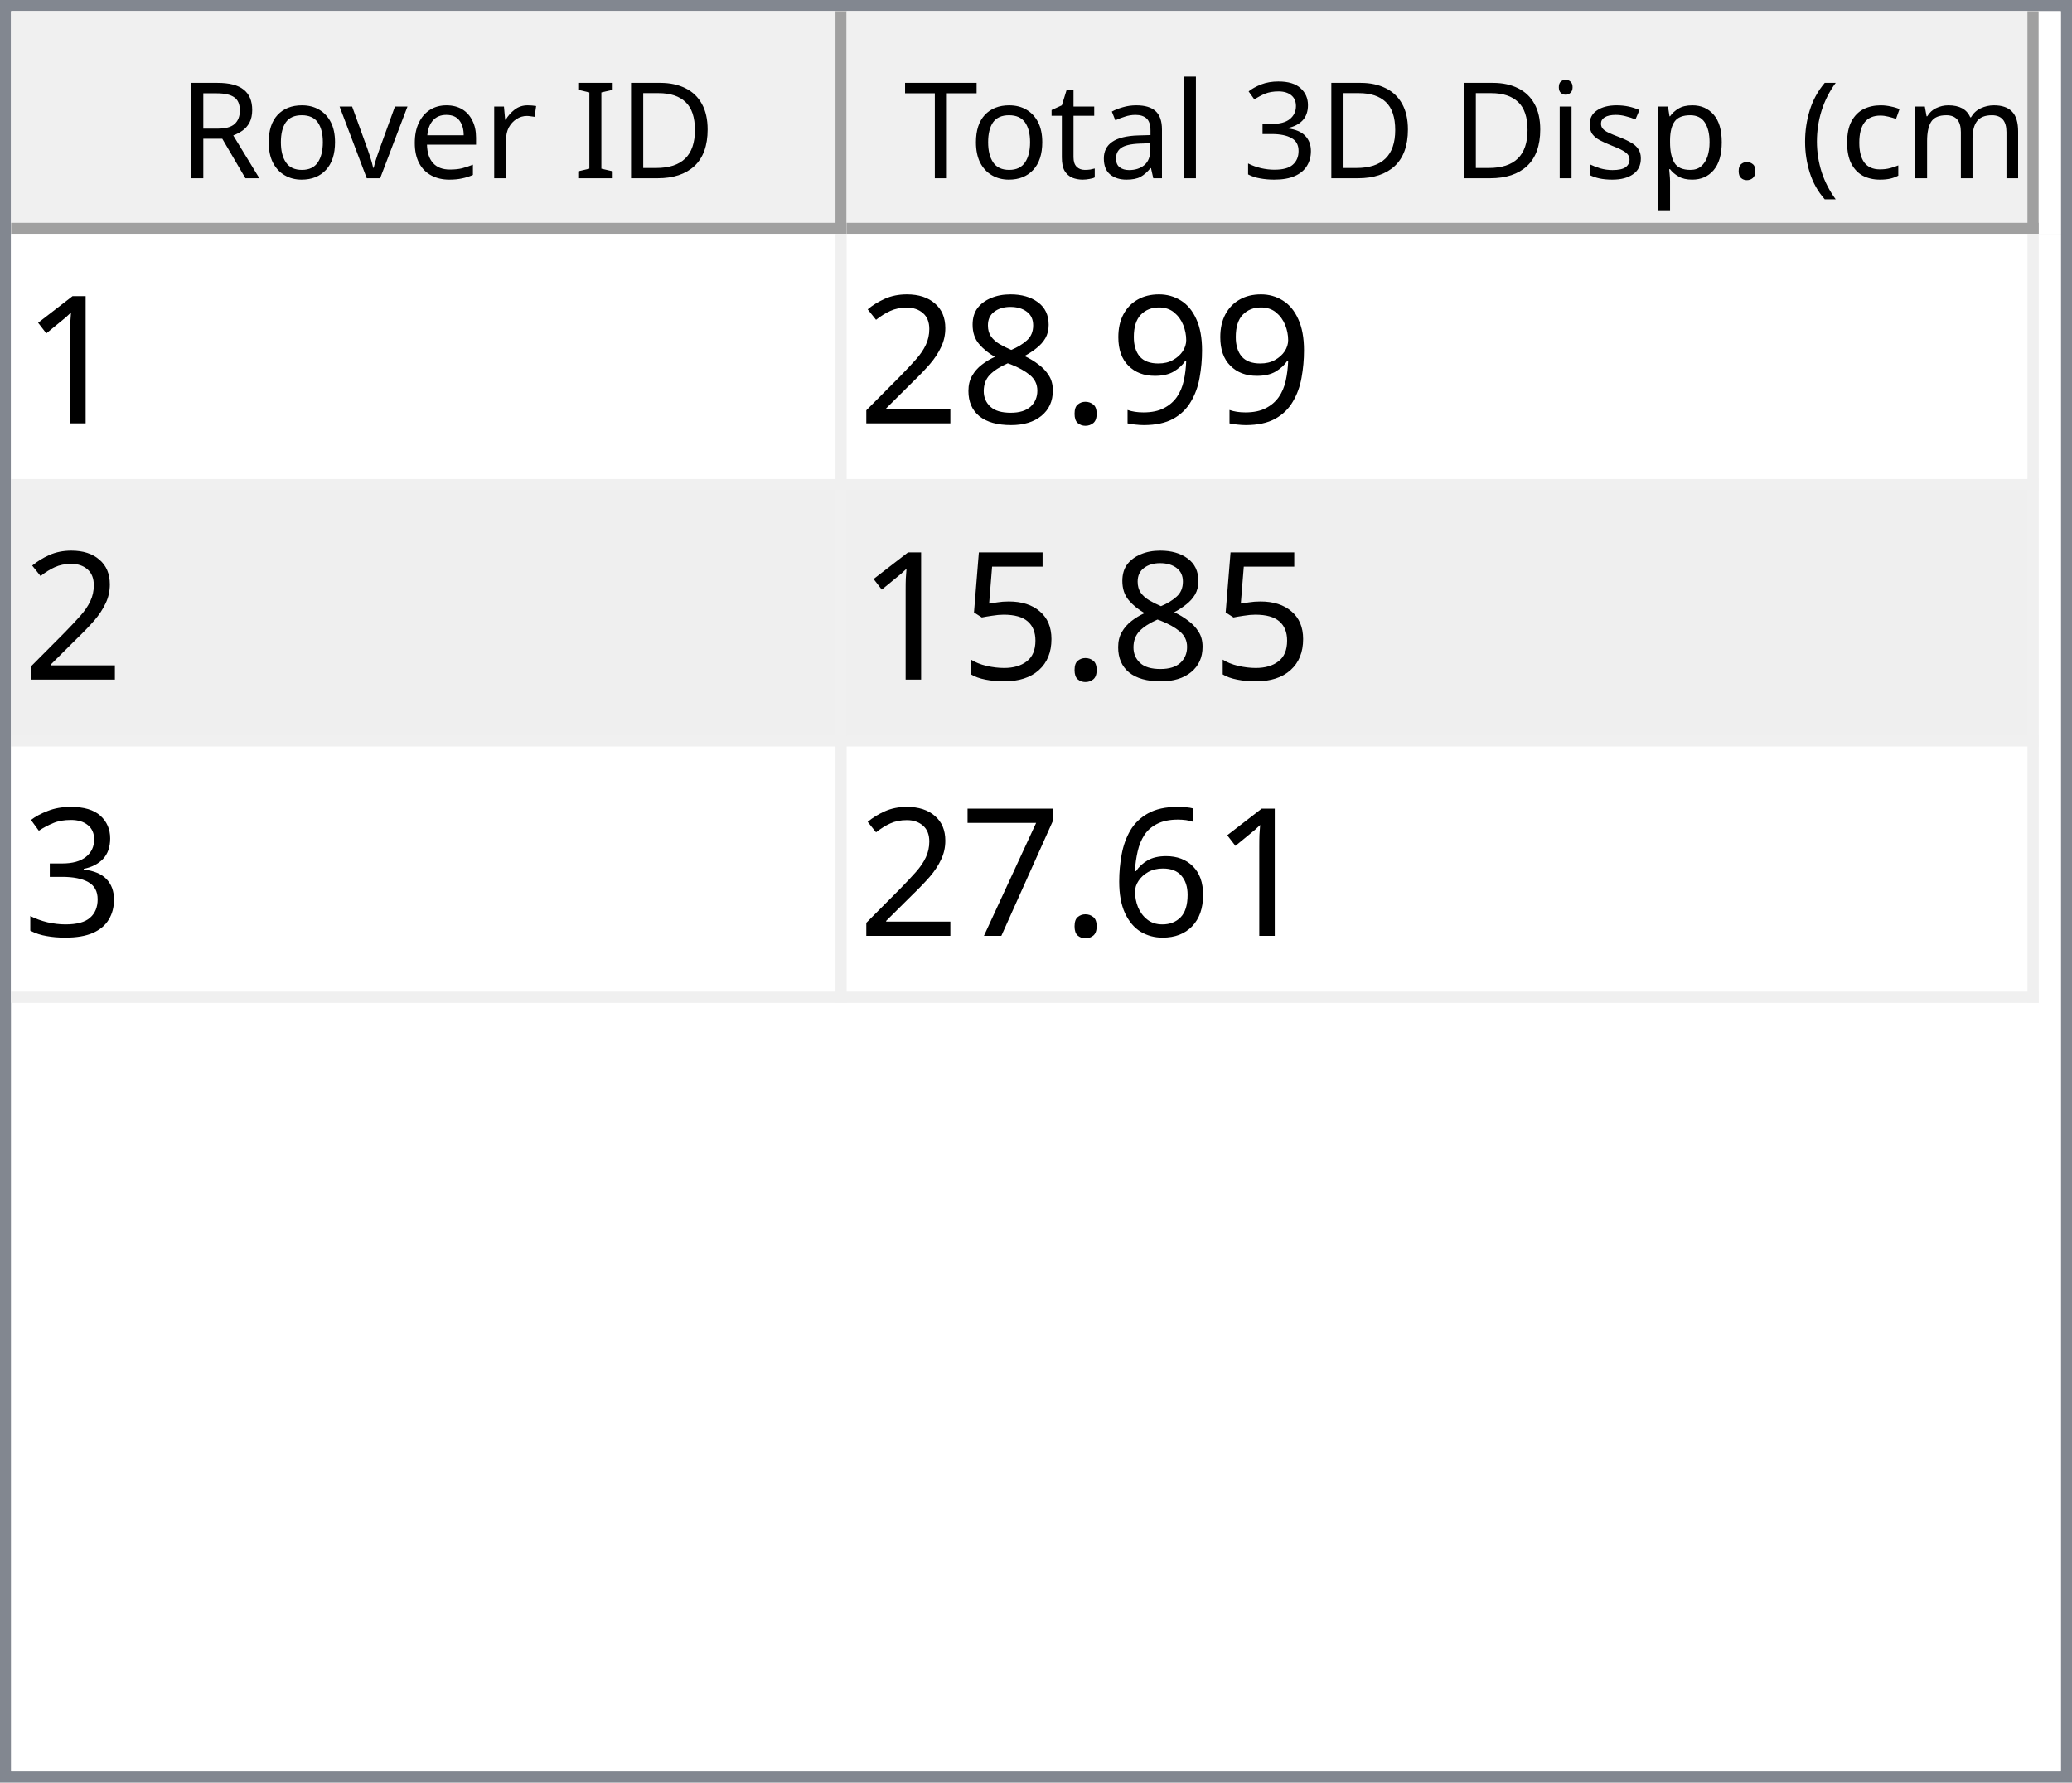
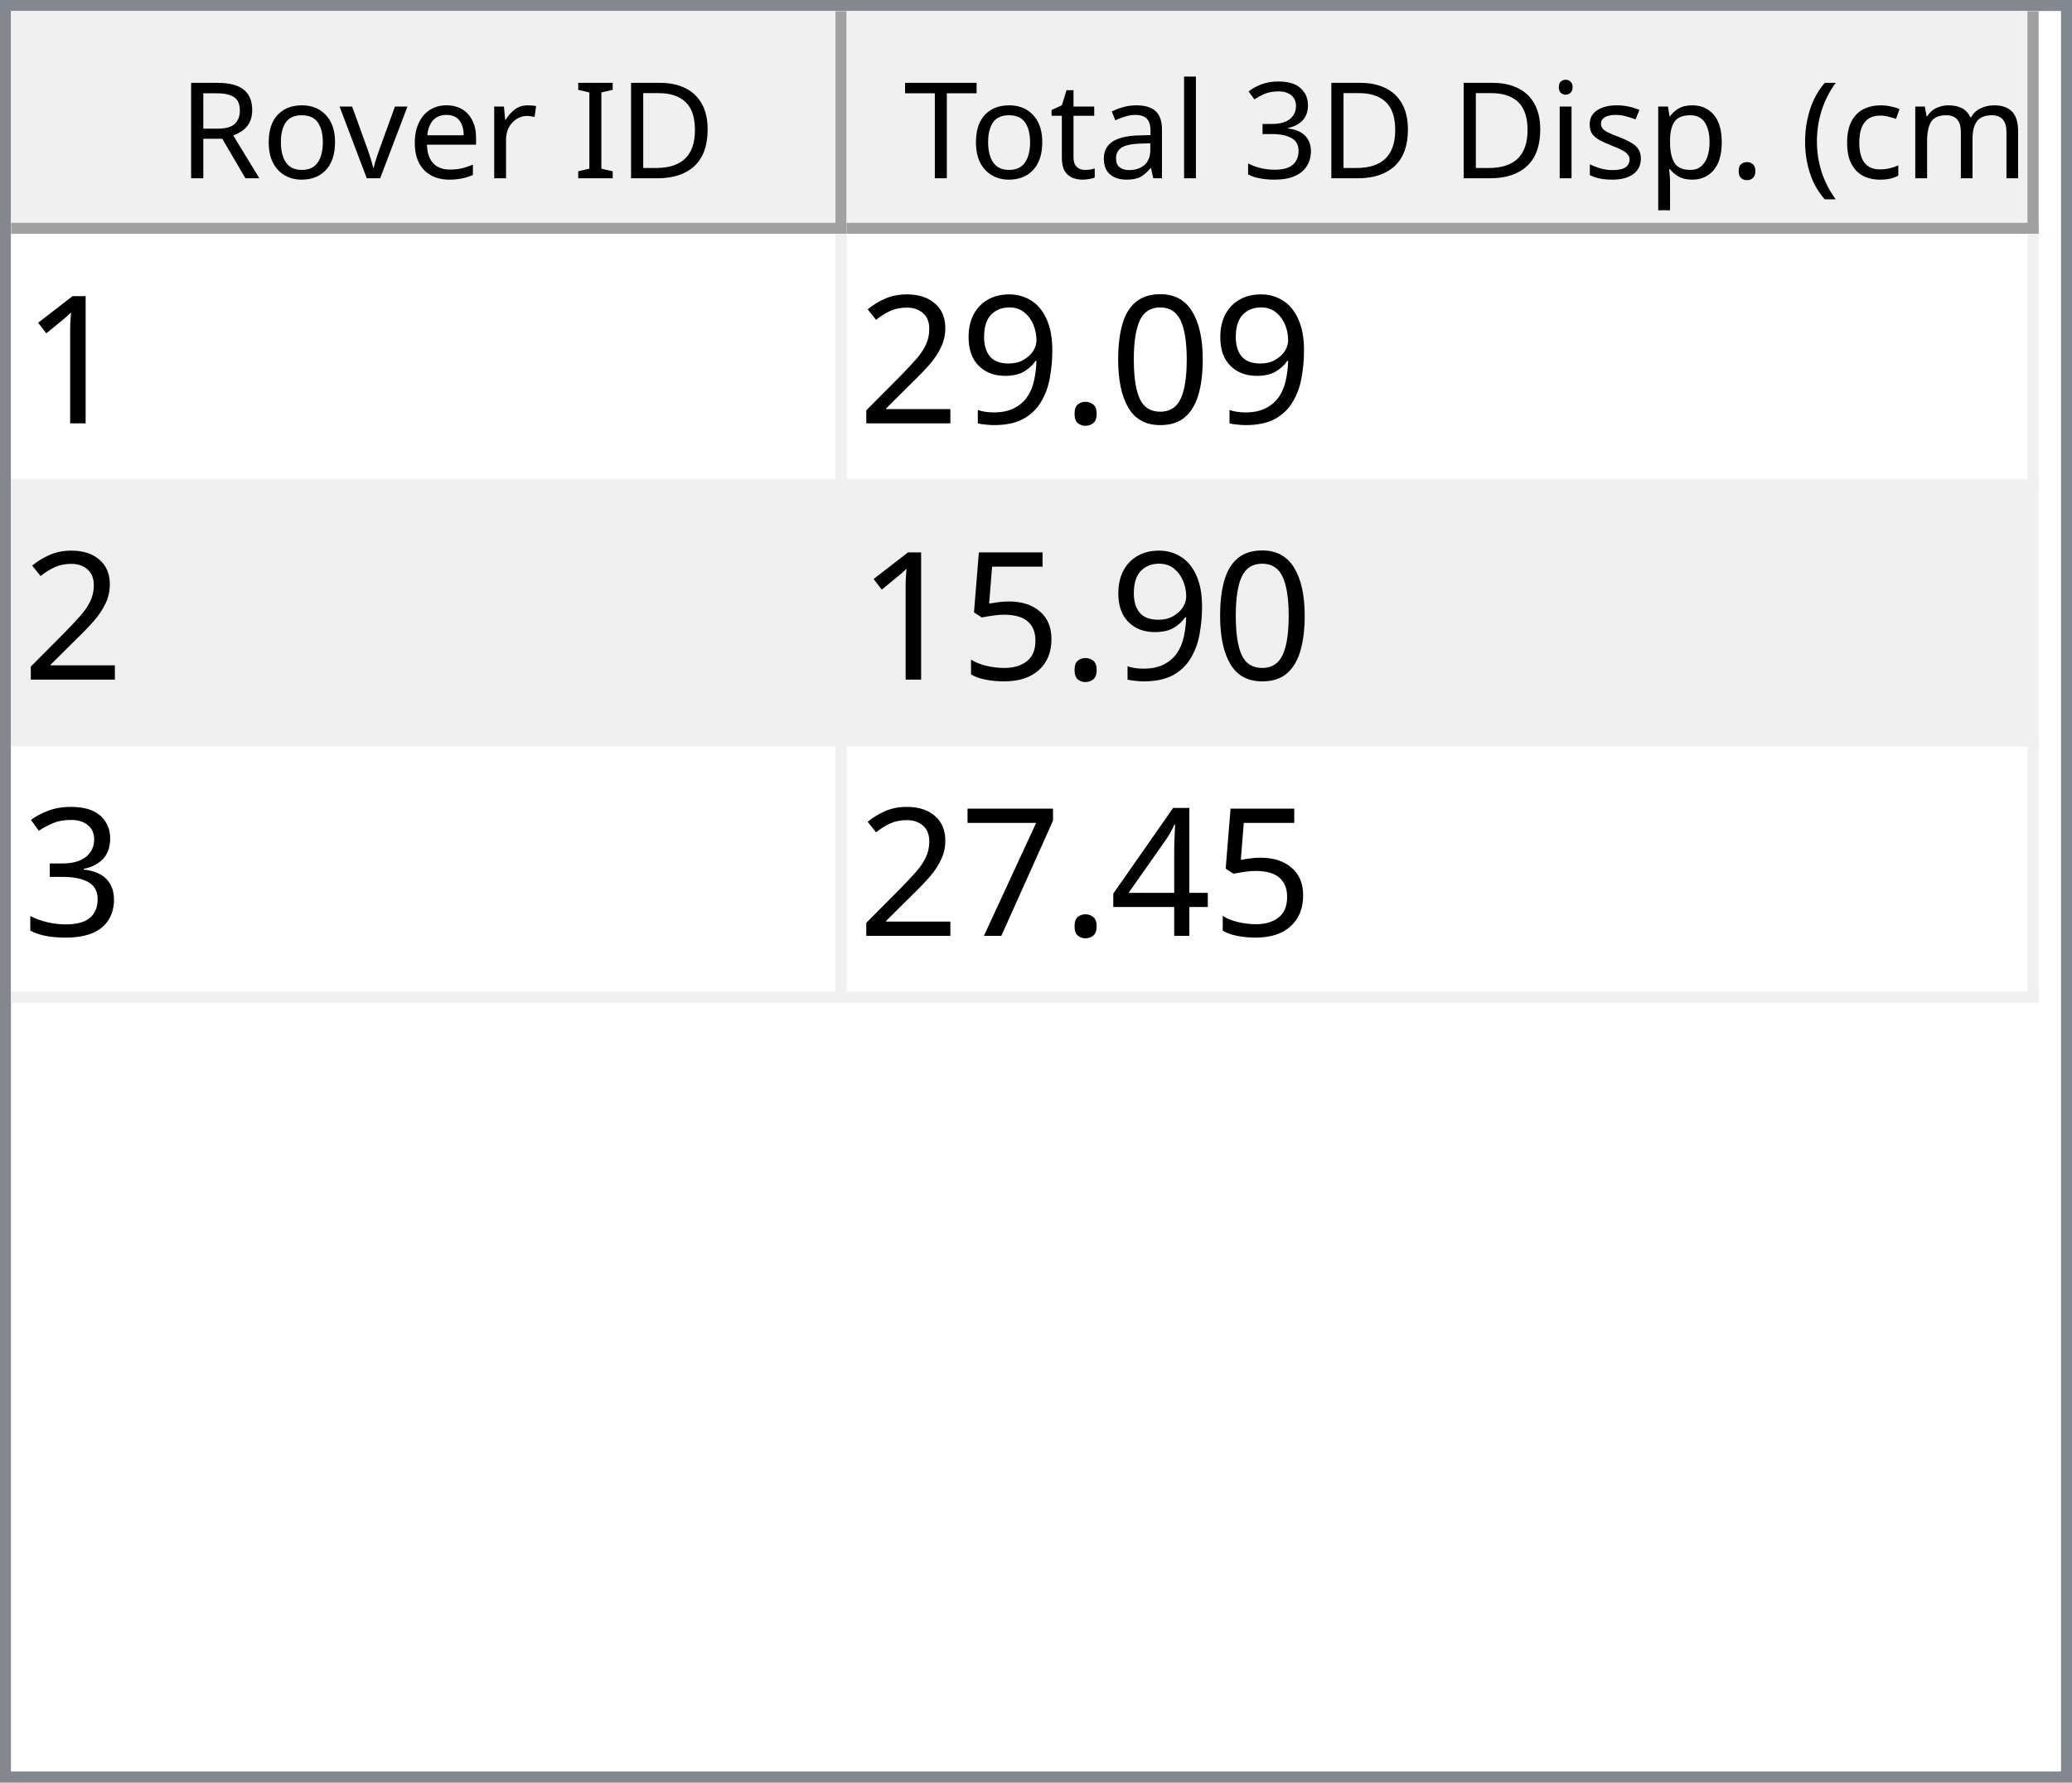
<svg xmlns="http://www.w3.org/2000/svg" style="fill-opacity:1; color-rendering:auto; color-interpolation:auto; text-rendering:auto; stroke:black; stroke-linecap:square; stroke-miterlimit:10; shape-rendering:auto; stroke-opacity:1; fill:black; stroke-dasharray:none; font-weight:normal; stroke-width:1; font-family:'Dialog'; font-style:normal; stroke-linejoin:miter; font-size:12px; stroke-dashoffset:0; image-rendering:auto;" width="186" height="160">
  <defs id="genericDefs" />
  <g>
    <defs id="defs1">
      <clipPath clipPathUnits="userSpaceOnUse" id="clipPath1">
        <path d="M0 0 L186 0 L186 160 L0 160 L0 0 Z" />
      </clipPath>
      <clipPath clipPathUnits="userSpaceOnUse" id="clipPath2">
        <path d="M0 0 L0 160 L186 160 L186 0 Z" />
      </clipPath>
      <clipPath clipPathUnits="userSpaceOnUse" id="clipPath3">
        <path d="M0 0 L0 20 L184 20 L184 0 Z" />
      </clipPath>
      <clipPath clipPathUnits="userSpaceOnUse" id="clipPath4">
        <path d="M0 0 L0 20 L75 20 L75 0 Z" />
      </clipPath>
      <clipPath clipPathUnits="userSpaceOnUse" id="clipPath5">
        <path d="M1 1 L1 19 L74 19 L74 1 Z" />
      </clipPath>
      <clipPath clipPathUnits="userSpaceOnUse" id="clipPath6">
        <path d="M0 0 L0 18 L73 18 L73 0 Z" />
      </clipPath>
      <clipPath clipPathUnits="userSpaceOnUse" id="clipPath7">
        <path d="M-0.5 -0.5 L-0.5 19.5 L74.5 19.5 L74.5 -0.5 Z" />
      </clipPath>
      <clipPath clipPathUnits="userSpaceOnUse" id="clipPath8">
        <path d="M0 0 L0 20 L107 20 L107 0 Z" />
      </clipPath>
      <clipPath clipPathUnits="userSpaceOnUse" id="clipPath9">
        <path d="M1 1 L1 19 L106 19 L106 1 Z" />
      </clipPath>
      <clipPath clipPathUnits="userSpaceOnUse" id="clipPath10">
        <path d="M0 0 L0 18 L105 18 L105 0 Z" />
      </clipPath>
      <clipPath clipPathUnits="userSpaceOnUse" id="clipPath11">
        <path d="M-0.5 -0.5 L-0.5 19.5 L106.5 19.5 L106.5 -0.5 Z" />
      </clipPath>
      <clipPath clipPathUnits="userSpaceOnUse" id="clipPath12">
        <path d="M0 0 L0 138 L184 138 L184 0 Z" />
      </clipPath>
      <clipPath clipPathUnits="userSpaceOnUse" id="clipPath13">
        <path d="M0 0 L0 69 L182 69 L182 0 Z" />
      </clipPath>
      <clipPath clipPathUnits="userSpaceOnUse" id="clipPath14">
        <path d="M-0.5 -0.5 L-0.5 68.5 L181.5 68.5 L181.5 -0.5 Z" />
      </clipPath>
      <clipPath clipPathUnits="userSpaceOnUse" id="clipPath15">
        <path d="M0 0 L0 22 L74 22 L74 0 Z" />
      </clipPath>
      <clipPath clipPathUnits="userSpaceOnUse" id="clipPath16">
        <path d="M0 0 L0 22 L106 22 L106 0 Z" />
      </clipPath>
      <font horiz-adv-x="64.551" id="font1">
        <font-face ascent="107.91" descent="25.098" units-per-em="100" style="font-style:normal; font-family:Segoe UI; font-weight:normal;" />
        <missing-glyph horiz-adv-x="64.551" d="M8.109 0 L8.109 68.266 L56.453 68.266 L56.453 0 L8.109 0 ZM15.328 7.234 L49.219 7.234 L49.219 61.031 L15.328 61.031 L15.328 7.234 Z" />
        <glyph unicode="D" horiz-adv-x="70.117" d="M9.188 0 L9.188 70.016 L28.516 70.016 Q65.531 70.016 65.531 35.891 Q65.531 19.672 55.25 9.836 Q44.969 0 27.734 0 L9.188 0 ZM17.391 62.594 L17.391 7.422 L27.828 7.422 Q41.609 7.422 49.273 14.797 Q56.938 22.172 56.938 35.688 Q56.938 62.594 28.328 62.594 L17.391 62.594 Z" />
        <glyph unicode="I" horiz-adv-x="26.611" d="M17.391 0 L9.188 0 L9.188 70.016 L17.391 70.016 L17.391 0 Z" />
        <glyph unicode=" " horiz-adv-x="27.393" d="" />
        <glyph unicode="r" horiz-adv-x="34.766" d="M34.188 41.891 Q32.078 43.5 28.125 43.5 Q23 43.5 19.555 38.672 Q16.109 33.844 16.109 25.484 L16.109 0 L8.109 0 L8.109 50 L16.109 50 L16.109 39.703 L16.312 39.703 Q18.016 44.969 21.531 47.922 Q25.047 50.875 29.391 50.875 Q32.516 50.875 34.188 50.203 L34.188 41.891 Z" />
        <glyph unicode="e" horiz-adv-x="52.295" d="M48.297 23 L12.984 23 Q13.188 14.656 17.484 10.109 Q21.781 5.562 29.297 5.562 Q37.75 5.562 44.828 11.141 L44.828 3.609 Q38.234 -1.172 27.391 -1.172 Q16.797 -1.172 10.742 5.641 Q4.688 12.453 4.688 24.812 Q4.688 36.469 11.305 43.82 Q17.922 51.172 27.734 51.172 Q37.547 51.172 42.922 44.828 Q48.297 38.484 48.297 27.203 L48.297 23 ZM40.094 29.781 Q40.047 36.719 36.75 40.578 Q33.453 44.438 27.594 44.438 Q21.922 44.438 17.969 40.383 Q14.016 36.328 13.094 29.781 L40.094 29.781 Z" />
        <glyph unicode="v" horiz-adv-x="47.9" d="M47.406 50 L27.484 0 L19.625 0 L0.688 50 L9.469 50 L22.172 13.672 Q23.578 9.672 23.922 6.688 L24.125 6.688 Q24.609 10.453 25.688 13.484 L38.969 50 L47.406 50 Z" />
        <glyph unicode="o" horiz-adv-x="58.594" d="M29 -1.172 Q17.922 -1.172 11.305 5.836 Q4.688 12.844 4.688 24.422 Q4.688 37.016 11.57 44.094 Q18.453 51.172 30.172 51.172 Q41.359 51.172 47.633 44.289 Q53.906 37.406 53.906 25.203 Q53.906 13.234 47.141 6.031 Q40.375 -1.172 29 -1.172 ZM29.594 44.438 Q21.875 44.438 17.383 39.188 Q12.891 33.938 12.891 24.703 Q12.891 15.828 17.43 10.695 Q21.969 5.562 29.594 5.562 Q37.359 5.562 41.531 10.594 Q45.703 15.625 45.703 24.906 Q45.703 34.281 41.531 39.359 Q37.359 44.438 29.594 44.438 Z" />
        <glyph unicode="R" horiz-adv-x="59.814" d="M59.375 0 L49.609 0 L37.891 19.625 Q36.281 22.359 34.766 24.289 Q33.25 26.219 31.664 27.438 Q30.078 28.656 28.25 29.219 Q26.422 29.781 24.125 29.781 L17.391 29.781 L17.391 0 L9.188 0 L9.188 70.016 L30.078 70.016 Q34.672 70.016 38.555 68.867 Q42.438 67.719 45.289 65.375 Q48.141 63.031 49.758 59.547 Q51.375 56.062 51.375 51.375 Q51.375 47.703 50.273 44.656 Q49.172 41.609 47.148 39.211 Q45.125 36.812 42.266 35.133 Q39.406 33.453 35.844 32.516 L35.844 32.328 Q37.594 31.547 38.891 30.547 Q40.188 29.547 41.359 28.18 Q42.531 26.812 43.68 25.078 Q44.828 23.344 46.234 21.047 L59.375 0 ZM17.391 62.594 L17.391 37.203 L28.516 37.203 Q31.594 37.203 34.203 38.133 Q36.812 39.062 38.719 40.797 Q40.625 42.531 41.703 45.047 Q42.781 47.562 42.781 50.688 Q42.781 56.297 39.141 59.445 Q35.5 62.594 28.609 62.594 L17.391 62.594 Z" />
        <glyph unicode=")" horiz-adv-x="30.176" d="M8.297 -15.922 L1.172 -15.922 Q16.406 2.344 16.406 26.812 Q16.406 51.469 1.078 70.016 L8.297 70.016 Q23.531 52.156 23.531 26.703 Q23.531 1.375 8.297 -15.922 Z" />
        <glyph unicode="m" horiz-adv-x="86.133" d="M79.109 0 L71.094 0 L71.094 28.719 Q71.094 37.016 68.531 40.727 Q65.969 44.438 59.906 44.438 Q54.781 44.438 51.195 39.75 Q47.609 35.062 47.609 28.516 L47.609 0 L39.594 0 L39.594 29.688 Q39.594 44.438 28.219 44.438 Q22.953 44.438 19.531 40.016 Q16.109 35.594 16.109 28.516 L16.109 0 L8.109 0 L8.109 50 L16.109 50 L16.109 42.094 L16.312 42.094 Q21.625 51.172 31.844 51.172 Q36.969 51.172 40.773 48.312 Q44.578 45.453 46 40.828 Q51.562 51.172 62.594 51.172 Q79.109 51.172 79.109 30.812 L79.109 0 Z" />
        <glyph unicode="c" horiz-adv-x="46.191" d="M42.188 2.297 Q36.422 -1.172 28.516 -1.172 Q17.828 -1.172 11.258 5.789 Q4.688 12.75 4.688 23.828 Q4.688 36.188 11.766 43.68 Q18.844 51.172 30.672 51.172 Q37.25 51.172 42.281 48.734 L42.281 40.531 Q36.719 44.438 30.375 44.438 Q22.703 44.438 17.797 38.945 Q12.891 33.453 12.891 24.516 Q12.891 15.719 17.508 10.641 Q22.125 5.562 29.891 5.562 Q36.422 5.562 42.188 9.906 L42.188 2.297 Z" />
        <glyph unicode="(" horiz-adv-x="30.176" d="M29.109 -15.922 L21.969 -15.922 Q6.844 1.375 6.844 26.703 Q6.844 52.156 21.969 70.016 L29.203 70.016 Q13.875 51.469 13.875 26.812 Q13.875 2.344 29.109 -15.922 Z" />
        <glyph unicode="." horiz-adv-x="21.68" d="M10.891 -1.078 Q8.641 -1.078 7.055 0.539 Q5.469 2.156 5.469 4.391 Q5.469 6.641 7.055 8.273 Q8.641 9.906 10.891 9.906 Q13.188 9.906 14.797 8.273 Q16.406 6.641 16.406 4.391 Q16.406 2.156 14.797 0.539 Q13.188 -1.078 10.891 -1.078 Z" />
        <glyph unicode="p" horiz-adv-x="58.789" d="M16.312 7.234 L16.109 7.234 L16.109 -23 L8.109 -23 L8.109 50 L16.109 50 L16.109 41.219 L16.312 41.219 Q22.219 51.172 33.594 51.172 Q43.266 51.172 48.688 44.461 Q54.109 37.75 54.109 26.469 Q54.109 13.922 48 6.375 Q41.891 -1.172 31.297 -1.172 Q21.578 -1.172 16.312 7.234 ZM16.109 27.391 L16.109 20.406 Q16.109 14.203 20.141 9.883 Q24.172 5.562 30.375 5.562 Q37.641 5.562 41.773 11.133 Q45.906 16.703 45.906 26.609 Q45.906 34.969 42.047 39.703 Q38.188 44.438 31.594 44.438 Q24.609 44.438 20.359 39.578 Q16.109 34.719 16.109 27.391 Z" />
        <glyph unicode="s" horiz-adv-x="42.432" d="M5.078 1.812 L5.078 10.406 Q11.625 5.562 19.484 5.562 Q30.031 5.562 30.031 12.594 Q30.031 14.594 29.125 15.992 Q28.219 17.391 26.68 18.461 Q25.141 19.531 23.07 20.383 Q21 21.234 18.609 22.172 Q15.281 23.484 12.766 24.828 Q10.25 26.172 8.57 27.859 Q6.891 29.547 6.031 31.695 Q5.172 33.844 5.172 36.719 Q5.172 40.234 6.789 42.945 Q8.406 45.656 11.086 47.484 Q13.766 49.312 17.211 50.242 Q20.656 51.172 24.312 51.172 Q30.812 51.172 35.938 48.922 L35.938 40.828 Q30.422 44.438 23.25 44.438 Q21 44.438 19.195 43.922 Q17.391 43.406 16.094 42.477 Q14.797 41.547 14.086 40.258 Q13.375 38.969 13.375 37.406 Q13.375 35.453 14.086 34.133 Q14.797 32.812 16.164 31.789 Q17.531 30.766 19.484 29.938 Q21.438 29.109 23.922 28.125 Q27.25 26.859 29.883 25.516 Q32.516 24.172 34.375 22.484 Q36.234 20.797 37.234 18.602 Q38.234 16.406 38.234 13.375 Q38.234 9.672 36.602 6.938 Q34.969 4.203 32.234 2.398 Q29.5 0.594 25.93 -0.289 Q22.359 -1.172 18.453 -1.172 Q10.75 -1.172 5.078 1.812 Z" />
        <glyph unicode="i" horiz-adv-x="24.219" d="M12.203 62.703 Q10.062 62.703 8.547 64.164 Q7.031 65.625 7.031 67.875 Q7.031 70.125 8.547 71.609 Q10.062 73.094 12.203 73.094 Q14.406 73.094 15.945 71.609 Q17.484 70.125 17.484 67.875 Q17.484 65.719 15.945 64.211 Q14.406 62.703 12.203 62.703 ZM16.109 0 L8.109 0 L8.109 50 L16.109 50 L16.109 0 Z" />
        <glyph unicode="3" horiz-adv-x="53.906" d="M46.531 19.828 Q46.531 15.094 44.75 11.211 Q42.969 7.328 39.719 4.57 Q36.469 1.812 31.93 0.297 Q27.391 -1.219 21.922 -1.219 Q11.922 -1.219 6 2.594 L6 11.188 Q13.094 5.609 22.219 5.609 Q25.875 5.609 28.828 6.539 Q31.781 7.469 33.906 9.227 Q36.031 10.984 37.18 13.477 Q38.328 15.969 38.328 19.094 Q38.328 32.812 18.797 32.812 L12.984 32.812 L12.984 39.594 L18.5 39.594 Q35.797 39.594 35.797 52.484 Q35.797 64.406 22.609 64.406 Q15.188 64.406 8.688 59.422 L8.688 67.188 Q15.375 71.188 24.609 71.188 Q29 71.188 32.57 69.969 Q36.141 68.75 38.68 66.555 Q41.219 64.359 42.609 61.281 Q44 58.203 44 54.5 Q44 40.672 30.031 36.719 L30.031 36.531 Q33.594 36.141 36.625 34.797 Q39.656 33.453 41.852 31.305 Q44.047 29.156 45.289 26.25 Q46.531 23.344 46.531 19.828 Z" />
        <glyph unicode="l" horiz-adv-x="24.219" d="M16.109 0 L8.109 0 L8.109 74.031 L16.109 74.031 L16.109 0 Z" />
        <glyph unicode="a" horiz-adv-x="50.879" d="M43.891 0 L35.891 0 L35.891 7.812 L35.688 7.812 Q30.469 -1.172 20.312 -1.172 Q12.844 -1.172 8.617 2.781 Q4.391 6.734 4.391 13.281 Q4.391 27.297 20.906 29.594 L35.891 31.688 Q35.891 44.438 25.594 44.438 Q16.547 44.438 9.281 38.281 L9.281 46.484 Q16.656 51.172 26.266 51.172 Q43.891 51.172 43.891 32.516 L43.891 0 ZM35.891 25.297 L23.828 23.641 Q18.266 22.859 15.43 20.875 Q12.594 18.891 12.594 13.875 Q12.594 10.203 15.211 7.883 Q17.828 5.562 22.172 5.562 Q28.125 5.562 32.008 9.742 Q35.891 13.922 35.891 20.312 L35.891 25.297 Z" />
        <glyph unicode="t" horiz-adv-x="33.887" d="M31.297 0.484 Q28.469 -1.078 23.828 -1.078 Q10.688 -1.078 10.688 13.578 L10.688 43.172 L2.094 43.172 L2.094 50 L10.688 50 L10.688 62.203 L18.703 64.797 L18.703 50 L31.297 50 L31.297 43.172 L18.703 43.172 L18.703 14.984 Q18.703 9.969 20.414 7.82 Q22.125 5.672 26.078 5.672 Q29.109 5.672 31.297 7.328 L31.297 0.484 Z" />
        <glyph unicode="T" horiz-adv-x="52.393" d="M50.594 62.594 L30.375 62.594 L30.375 0 L22.172 0 L22.172 62.594 L2 62.594 L2 70.016 L50.594 70.016 L50.594 62.594 Z" />
      </font>
      <font horiz-adv-x="75.0" id="font2">
        <font-face ascent="100.537" descent="21.973" units-per-em="100" style="font-style:normal; font-family:sans-serif; font-weight:normal;" />
        <missing-glyph horiz-adv-x="75.0" d="M12.5 0 L12.5 62.5 L62.5 62.5 L62.5 0 L12.5 0 ZM14.062 1.562 L60.938 1.562 L60.938 60.938 L14.062 60.938 L14.062 1.562 Z" />
        <glyph unicode="1" horiz-adv-x="55.615" d="M37.25 0 L28.469 0 L28.469 56 Q25.297 52.984 20.141 49.953 Q14.984 46.922 10.891 45.406 L10.891 53.906 Q18.266 57.375 23.781 62.305 Q29.297 67.234 31.594 71.875 L37.25 71.875 L37.25 0 Z" />
+         <glyph unicode="0" horiz-adv-x="55.615" d="M4.156 35.297 Q4.156 48 6.766 55.742 Q9.375 63.484 14.523 67.68 Q19.672 71.875 27.484 71.875 Q33.25 71.875 37.594 69.555 Q41.938 67.234 44.773 62.867 Q47.609 58.5 49.219 52.227 Q50.828 45.953 50.828 35.297 Q50.828 22.703 48.242 14.969 Q45.656 7.234 40.508 3.008 Q35.359 -1.219 27.484 -1.219 Q17.141 -1.219 11.234 6.203 Q4.156 15.141 4.156 35.297 ZM13.188 35.297 Q13.188 17.672 17.312 11.836 Q21.438 6 27.484 6 Q33.547 6 37.672 11.859 Q41.797 17.719 41.797 35.297 Q41.797 52.984 37.672 58.789 Q33.547 64.594 27.391 64.594 Q21.344 64.594 17.719 59.469 Q13.188 52.938 13.188 35.297 Z" />
+         <glyph unicode="." horiz-adv-x="27.783" d="M9.078 0 L9.078 10.016 L19.094 10.016 L19.094 0 L9.078 0 Z" />
        <glyph unicode="9" horiz-adv-x="55.615" d="M5.469 16.547 L13.922 17.328 Q14.984 11.375 18.016 8.688 Q21.047 6 25.781 6 Q29.828 6 32.883 7.859 Q35.938 9.719 37.891 12.82 Q39.844 15.922 41.164 21.195 Q42.484 26.469 42.484 31.938 Q42.484 32.516 42.438 33.688 Q39.797 29.5 35.234 26.883 Q30.672 24.266 25.344 24.266 Q16.453 24.266 10.305 30.711 Q4.156 37.156 4.156 47.703 Q4.156 58.594 10.578 65.234 Q17 71.875 26.656 71.875 Q33.641 71.875 39.43 68.117 Q45.219 64.359 48.219 57.398 Q51.219 50.438 51.219 37.25 Q51.219 23.531 48.242 15.406 Q45.266 7.281 39.383 3.031 Q33.5 -1.219 25.594 -1.219 Q17.188 -1.219 11.867 3.445 Q6.547 8.109 5.469 16.547 ZM41.453 48.141 Q41.453 55.719 37.43 60.156 Q33.406 64.594 27.734 64.594 Q21.875 64.594 17.531 59.812 Q13.188 55.031 13.188 47.406 Q13.188 40.578 17.312 36.305 Q21.438 32.031 27.484 32.031 Q33.594 32.031 37.523 36.305 Q41.453 40.578 41.453 48.141 Z" />
-         <glyph unicode="." horiz-adv-x="27.783" d="M9.078 0 L9.078 10.016 L19.094 10.016 L19.094 0 L9.078 0 Z" />
-         <glyph unicode="8" horiz-adv-x="55.615" d="M17.672 38.812 Q12.203 40.828 9.57 44.539 Q6.938 48.25 6.938 53.422 Q6.938 61.234 12.555 66.555 Q18.172 71.875 27.484 71.875 Q36.859 71.875 42.578 66.43 Q48.297 60.984 48.297 53.172 Q48.297 48.188 45.68 44.508 Q43.062 40.828 37.75 38.812 Q44.344 36.672 47.781 31.883 Q51.219 27.094 51.219 20.453 Q51.219 11.281 44.727 5.031 Q38.234 -1.219 27.641 -1.219 Q17.047 -1.219 10.547 5.055 Q4.047 11.328 4.047 20.703 Q4.047 27.688 7.594 32.398 Q11.141 37.109 17.672 38.812 ZM15.922 53.719 Q15.922 48.641 19.195 45.414 Q22.469 42.188 27.688 42.188 Q32.766 42.188 36.016 45.383 Q39.266 48.578 39.266 53.219 Q39.266 58.062 35.914 61.359 Q32.562 64.656 27.594 64.656 Q22.562 64.656 19.242 61.43 Q15.922 58.203 15.922 53.719 ZM13.094 20.656 Q13.094 16.891 14.875 13.375 Q16.656 9.859 20.172 7.93 Q23.688 6 27.734 6 Q34.031 6 38.133 10.055 Q42.234 14.109 42.234 20.359 Q42.234 26.703 38.016 30.859 Q33.797 35.016 27.438 35.016 Q21.234 35.016 17.164 30.914 Q13.094 26.812 13.094 20.656 Z" />
        <glyph unicode="2" horiz-adv-x="55.615" d="M50.344 8.453 L50.344 0 L3.031 0 Q2.938 3.172 4.047 6.109 Q5.859 10.938 9.836 15.625 Q13.812 20.312 21.344 26.469 Q33.016 36.031 37.117 41.625 Q41.219 47.219 41.219 52.203 Q41.219 57.422 37.477 61.008 Q33.734 64.594 27.734 64.594 Q21.391 64.594 17.578 60.789 Q13.766 56.984 13.719 50.25 L4.688 51.172 Q5.609 61.281 11.664 66.578 Q17.719 71.875 27.938 71.875 Q38.234 71.875 44.242 66.164 Q50.25 60.453 50.25 52 Q50.25 47.703 48.492 43.555 Q46.734 39.406 42.656 34.812 Q38.578 30.219 29.109 22.219 Q21.188 15.578 18.945 13.211 Q16.703 10.844 15.234 8.453 L50.344 8.453 Z" />
        <glyph unicode="5" horiz-adv-x="55.615" d="M4.156 18.75 L13.375 19.531 Q14.406 12.797 18.141 9.398 Q21.875 6 27.156 6 Q33.5 6 37.891 10.789 Q42.281 15.578 42.281 23.484 Q42.281 31 38.062 35.352 Q33.844 39.703 27 39.703 Q22.75 39.703 19.336 37.773 Q15.922 35.844 13.969 32.766 L5.719 33.844 L12.641 70.609 L48.25 70.609 L48.25 62.203 L19.672 62.203 L15.828 42.969 Q22.266 47.469 29.344 47.469 Q38.719 47.469 45.164 40.969 Q51.609 34.469 51.609 24.266 Q51.609 14.547 45.953 7.469 Q39.062 -1.219 27.156 -1.219 Q17.391 -1.219 11.211 4.25 Q5.031 9.719 4.156 18.75 Z" />
        <glyph unicode="3" horiz-adv-x="55.615" d="M4.203 18.891 L12.984 20.062 Q14.5 12.594 18.141 9.297 Q21.781 6 27 6 Q33.203 6 37.477 10.297 Q41.75 14.594 41.75 20.953 Q41.75 27 37.797 30.93 Q33.844 34.859 27.734 34.859 Q25.25 34.859 21.531 33.891 L22.516 41.609 Q23.391 41.5 23.922 41.5 Q29.547 41.5 34.039 44.43 Q38.531 47.359 38.531 53.469 Q38.531 58.297 35.258 61.477 Q31.984 64.656 26.812 64.656 Q21.688 64.656 18.266 61.43 Q14.844 58.203 13.875 51.766 L5.078 53.328 Q6.688 62.156 12.398 67.016 Q18.109 71.875 26.609 71.875 Q32.469 71.875 37.398 69.359 Q42.328 66.844 44.945 62.5 Q47.562 58.156 47.562 53.266 Q47.562 48.641 45.07 44.828 Q42.578 41.016 37.703 38.766 Q44.047 37.312 47.562 32.695 Q51.078 28.078 51.078 21.141 Q51.078 11.766 44.242 5.25 Q37.406 -1.266 26.953 -1.266 Q17.531 -1.266 11.305 4.352 Q5.078 9.969 4.203 18.891 Z" />
-         <glyph unicode="6" horiz-adv-x="55.615" d="M49.75 54.047 L41.016 53.375 Q39.844 58.547 37.703 60.891 Q34.125 64.656 28.906 64.656 Q24.703 64.656 21.531 62.312 Q17.391 59.281 14.992 53.469 Q12.594 47.656 12.5 36.922 Q15.672 41.75 20.266 44.094 Q24.859 46.438 29.891 46.438 Q38.672 46.438 44.852 39.969 Q51.031 33.5 51.031 23.25 Q51.031 16.5 48.125 10.719 Q45.219 4.938 40.141 1.859 Q35.062 -1.219 28.609 -1.219 Q17.625 -1.219 10.695 6.859 Q3.766 14.938 3.766 33.5 Q3.766 54.25 11.422 63.672 Q18.109 71.875 29.438 71.875 Q37.891 71.875 43.289 67.141 Q48.688 62.406 49.75 54.047 ZM13.875 23.188 Q13.875 18.656 15.797 14.508 Q17.719 10.359 21.188 8.18 Q24.656 6 28.469 6 Q34.031 6 38.039 10.492 Q42.047 14.984 42.047 22.703 Q42.047 30.125 38.086 34.398 Q34.125 38.672 28.125 38.672 Q22.172 38.672 18.023 34.398 Q13.875 30.125 13.875 23.188 Z" />
+         <glyph unicode="4" horiz-adv-x="55.615" d="M32.328 0 L32.328 17.141 L1.266 17.141 L1.266 25.203 L33.938 71.578 L41.109 71.578 L41.109 25.203 L50.781 25.203 L50.781 17.141 L41.109 17.141 L41.109 0 L32.328 0 ZM32.328 25.203 L32.328 57.469 L9.906 25.203 L32.328 25.203 Z" />
        <glyph unicode="7" horiz-adv-x="55.615" d="M4.734 62.203 L4.734 70.656 L51.078 70.656 L51.078 63.812 Q44.234 56.547 37.523 44.484 Q30.812 32.422 27.156 19.672 Q24.516 10.688 23.781 0 L14.75 0 Q14.891 8.453 18.062 20.414 Q21.234 32.375 27.172 43.484 Q33.109 54.594 39.797 62.203 L4.734 62.203 Z" />
      </font>
    </defs>
    <g style="fill:white; stroke:white;">
      <rect x="0" y="0" width="186" style="clip-path:url(#clipPath1); stroke:none;" height="160" />
    </g>
    <g style="fill:white; text-rendering:optimizeSpeed; color-rendering:optimizeSpeed; image-rendering:optimizeSpeed; shape-rendering:crispEdges; stroke:white; color-interpolation:sRGB;">
      <rect x="0" width="186" height="160" y="0" style="stroke:none;" />
      <path style="stroke:none;" d="M0 160 L186 160 L186 0 L0 0 Z" />
    </g>
    <g style="fill:rgb(240,240,240); font-family:'Segoe UI'; stroke:rgb(240,240,240);">
      <rect x="0" y="0" width="186" style="clip-path:url(#clipPath2); stroke:none;" height="160" />
    </g>
    <g style="fill:rgb(130,135,144); font-family:'Segoe UI'; stroke:rgb(130,135,144);">
      <path d="M0 0 L186 0 L186 160 L0 160 L0 0 ZM1 1 L185 1 L185 159 L1 159 L1 1 Z" style="fill-rule:evenodd; clip-path:url(#clipPath2); stroke:none;" />
    </g>
    <g style="fill:white; font-family:'Segoe UI'; stroke:white;" transform="translate(1,1)">
      <rect x="0" y="0" width="184" style="clip-path:url(#clipPath3); stroke:none;" height="20" />
    </g>
    <g style="fill:rgb(240,240,240); font-family:'Segoe UI'; stroke:rgb(240,240,240);" transform="translate(1,1)">
      <rect x="0" y="0" width="75" style="clip-path:url(#clipPath4); stroke:none;" height="20" />
    </g>
    <g style="font-family:'Segoe UI';" transform="translate(2,2)">
      <text x="14" xml:space="preserve" y="14" style="clip-path:url(#clipPath6); stroke:none;">Rover ID</text>
    </g>
    <g style="fill:rgb(160,160,160); font-family:'Segoe UI'; stroke:rgb(160,160,160); stroke-linejoin:bevel;" transform="translate(1.5,1.5)">
      <line x1="74" x2="74" y1="0" style="fill:none; clip-path:url(#clipPath7);" y2="19" />
    </g>
    <g style="fill:rgb(160,160,160); font-family:'Segoe UI'; stroke:rgb(160,160,160); stroke-linejoin:bevel;" transform="matrix(1,0,0,1,1,1) translate(0.5,0.5)">
      <line x1="0" x2="74" y1="19" style="fill:none; clip-path:url(#clipPath7);" y2="19" />
    </g>
    <g style="fill:rgb(240,240,240); font-family:'Segoe UI'; stroke:rgb(240,240,240);" transform="translate(76,1)">
      <rect x="0" y="0" width="107" style="clip-path:url(#clipPath8); stroke:none;" height="20" />
    </g>
    <g style="font-family:'Segoe UI';" transform="translate(77,2)">
      <text x="1" xml:space="preserve" y="14" style="clip-path:url(#clipPath10); stroke:none;"> Total 3D Disp. (cm)</text>
    </g>
    <g style="fill:rgb(160,160,160); font-family:'Segoe UI'; stroke:rgb(160,160,160); stroke-linejoin:bevel;" transform="translate(76.5,1.5)">
      <line x1="106" x2="106" y1="0" style="fill:none; clip-path:url(#clipPath11);" y2="19" />
    </g>
    <g style="fill:rgb(160,160,160); font-family:'Segoe UI'; stroke:rgb(160,160,160); stroke-linejoin:bevel;" transform="matrix(1,0,0,1,76,1) translate(0.5,0.5)">
      <line x1="0" x2="106" y1="19" style="fill:none; clip-path:url(#clipPath11);" y2="19" />
    </g>
    <g style="fill:white; font-family:'Segoe UI'; stroke:white;" transform="translate(1,21)">
      <rect x="0" y="0" width="184" style="clip-path:url(#clipPath12); stroke:none;" height="138" />
    </g>
    <g style="fill:rgb(240,240,240); font-size:16px; font-family:sans-serif; stroke:rgb(240,240,240);" transform="translate(1,21)">
      <rect x="0" y="0" width="182" style="clip-path:url(#clipPath13); stroke:none;" height="69" />
      <line transform="translate(0.5,0.5)" x1="0" x2="181" y1="22" style="clip-path:url(#clipPath14); fill:none; stroke-linejoin:bevel;" y2="22" />
    </g>
    <g transform="matrix(1,0,0,1,1,21) translate(0.5,0.5)" style="fill:rgb(240,240,240); font-size:16px; font-family:sans-serif; stroke:rgb(240,240,240); stroke-linejoin:bevel;">
      <line x1="0" x2="181" y1="45" style="fill:none; clip-path:url(#clipPath14);" y2="45" />
    </g>
    <g transform="matrix(1,0,0,1,1,21) translate(0.5,0.5)" style="fill:rgb(240,240,240); font-size:16px; font-family:sans-serif; stroke:rgb(240,240,240); stroke-linejoin:bevel;">
      <line x1="0" x2="181" y1="68" style="fill:none; clip-path:url(#clipPath14);" y2="68" />
    </g>
    <g transform="matrix(1,0,0,1,1,21) translate(0.5,0.5)" style="fill:rgb(240,240,240); font-size:16px; font-family:sans-serif; stroke:rgb(240,240,240); stroke-linejoin:bevel;">
      <line x1="74" x2="74" y1="0" style="fill:none; clip-path:url(#clipPath14);" y2="68" />
    </g>
    <g transform="matrix(1,0,0,1,1,21) translate(0.5,0.5)" style="fill:rgb(240,240,240); font-size:16px; font-family:sans-serif; stroke:rgb(240,240,240); stroke-linejoin:bevel;">
      <line x1="181" x2="181" y1="0" style="fill:none; clip-path:url(#clipPath14);" y2="68" />
    </g>
    <g style="fill:white; font-size:16px; font-family:sans-serif; stroke:white;" transform="matrix(1,0,0,1,1,21)">
      <rect x="0" y="0" width="74" style="clip-path:url(#clipPath15); stroke:none;" height="22" />
      <text x="1" y="17" style="fill:black; clip-path:url(#clipPath15); stroke:none;" xml:space="preserve">1</text>
    </g>
    <g style="fill:white; font-size:16px; font-family:sans-serif; stroke:white;" transform="matrix(1,0,0,1,1,21) translate(75,0)">
      <rect x="0" y="0" width="106" style="clip-path:url(#clipPath16); stroke:none;" height="22" />
-       <text x="1" y="17" style="fill:black; clip-path:url(#clipPath16); stroke:none;" xml:space="preserve">28.99</text>
+       <text x="1" y="17" style="fill:black; clip-path:url(#clipPath16); stroke:none;" xml:space="preserve">29.09</text>
    </g>
    <g style="fill:rgb(239,239,239); font-size:16px; font-family:sans-serif; stroke:rgb(239,239,239);" transform="matrix(1,0,0,1,1,21) translate(0,23)">
      <rect x="0" y="0" width="74" style="clip-path:url(#clipPath15); stroke:none;" height="22" />
      <text x="1" y="17" style="fill:black; clip-path:url(#clipPath15); stroke:none;" xml:space="preserve">2</text>
    </g>
    <g style="fill:rgb(239,239,239); font-size:16px; font-family:sans-serif; stroke:rgb(239,239,239);" transform="matrix(1,0,0,1,1,21) translate(75,23)">
      <rect x="0" y="0" width="106" style="clip-path:url(#clipPath16); stroke:none;" height="22" />
-       <text x="1" y="17" style="fill:black; clip-path:url(#clipPath16); stroke:none;" xml:space="preserve">15.85</text>
+       <text x="1" y="17" style="fill:black; clip-path:url(#clipPath16); stroke:none;" xml:space="preserve">15.90</text>
    </g>
    <g style="fill:white; font-size:16px; font-family:sans-serif; stroke:white;" transform="matrix(1,0,0,1,1,21) translate(0,46)">
      <rect x="0" y="0" width="74" style="clip-path:url(#clipPath15); stroke:none;" height="22" />
      <text x="1" y="17" style="fill:black; clip-path:url(#clipPath15); stroke:none;" xml:space="preserve">3</text>
    </g>
    <g style="fill:white; font-size:16px; font-family:sans-serif; stroke:white;" transform="matrix(1,0,0,1,1,21) translate(75,46)">
      <rect x="0" y="0" width="106" style="clip-path:url(#clipPath16); stroke:none;" height="22" />
-       <text x="1" y="17" style="fill:black; clip-path:url(#clipPath16); stroke:none;" xml:space="preserve">27.61</text>
+       <text x="1" y="17" style="fill:black; clip-path:url(#clipPath16); stroke:none;" xml:space="preserve">27.45</text>
    </g>
  </g>
</svg>
